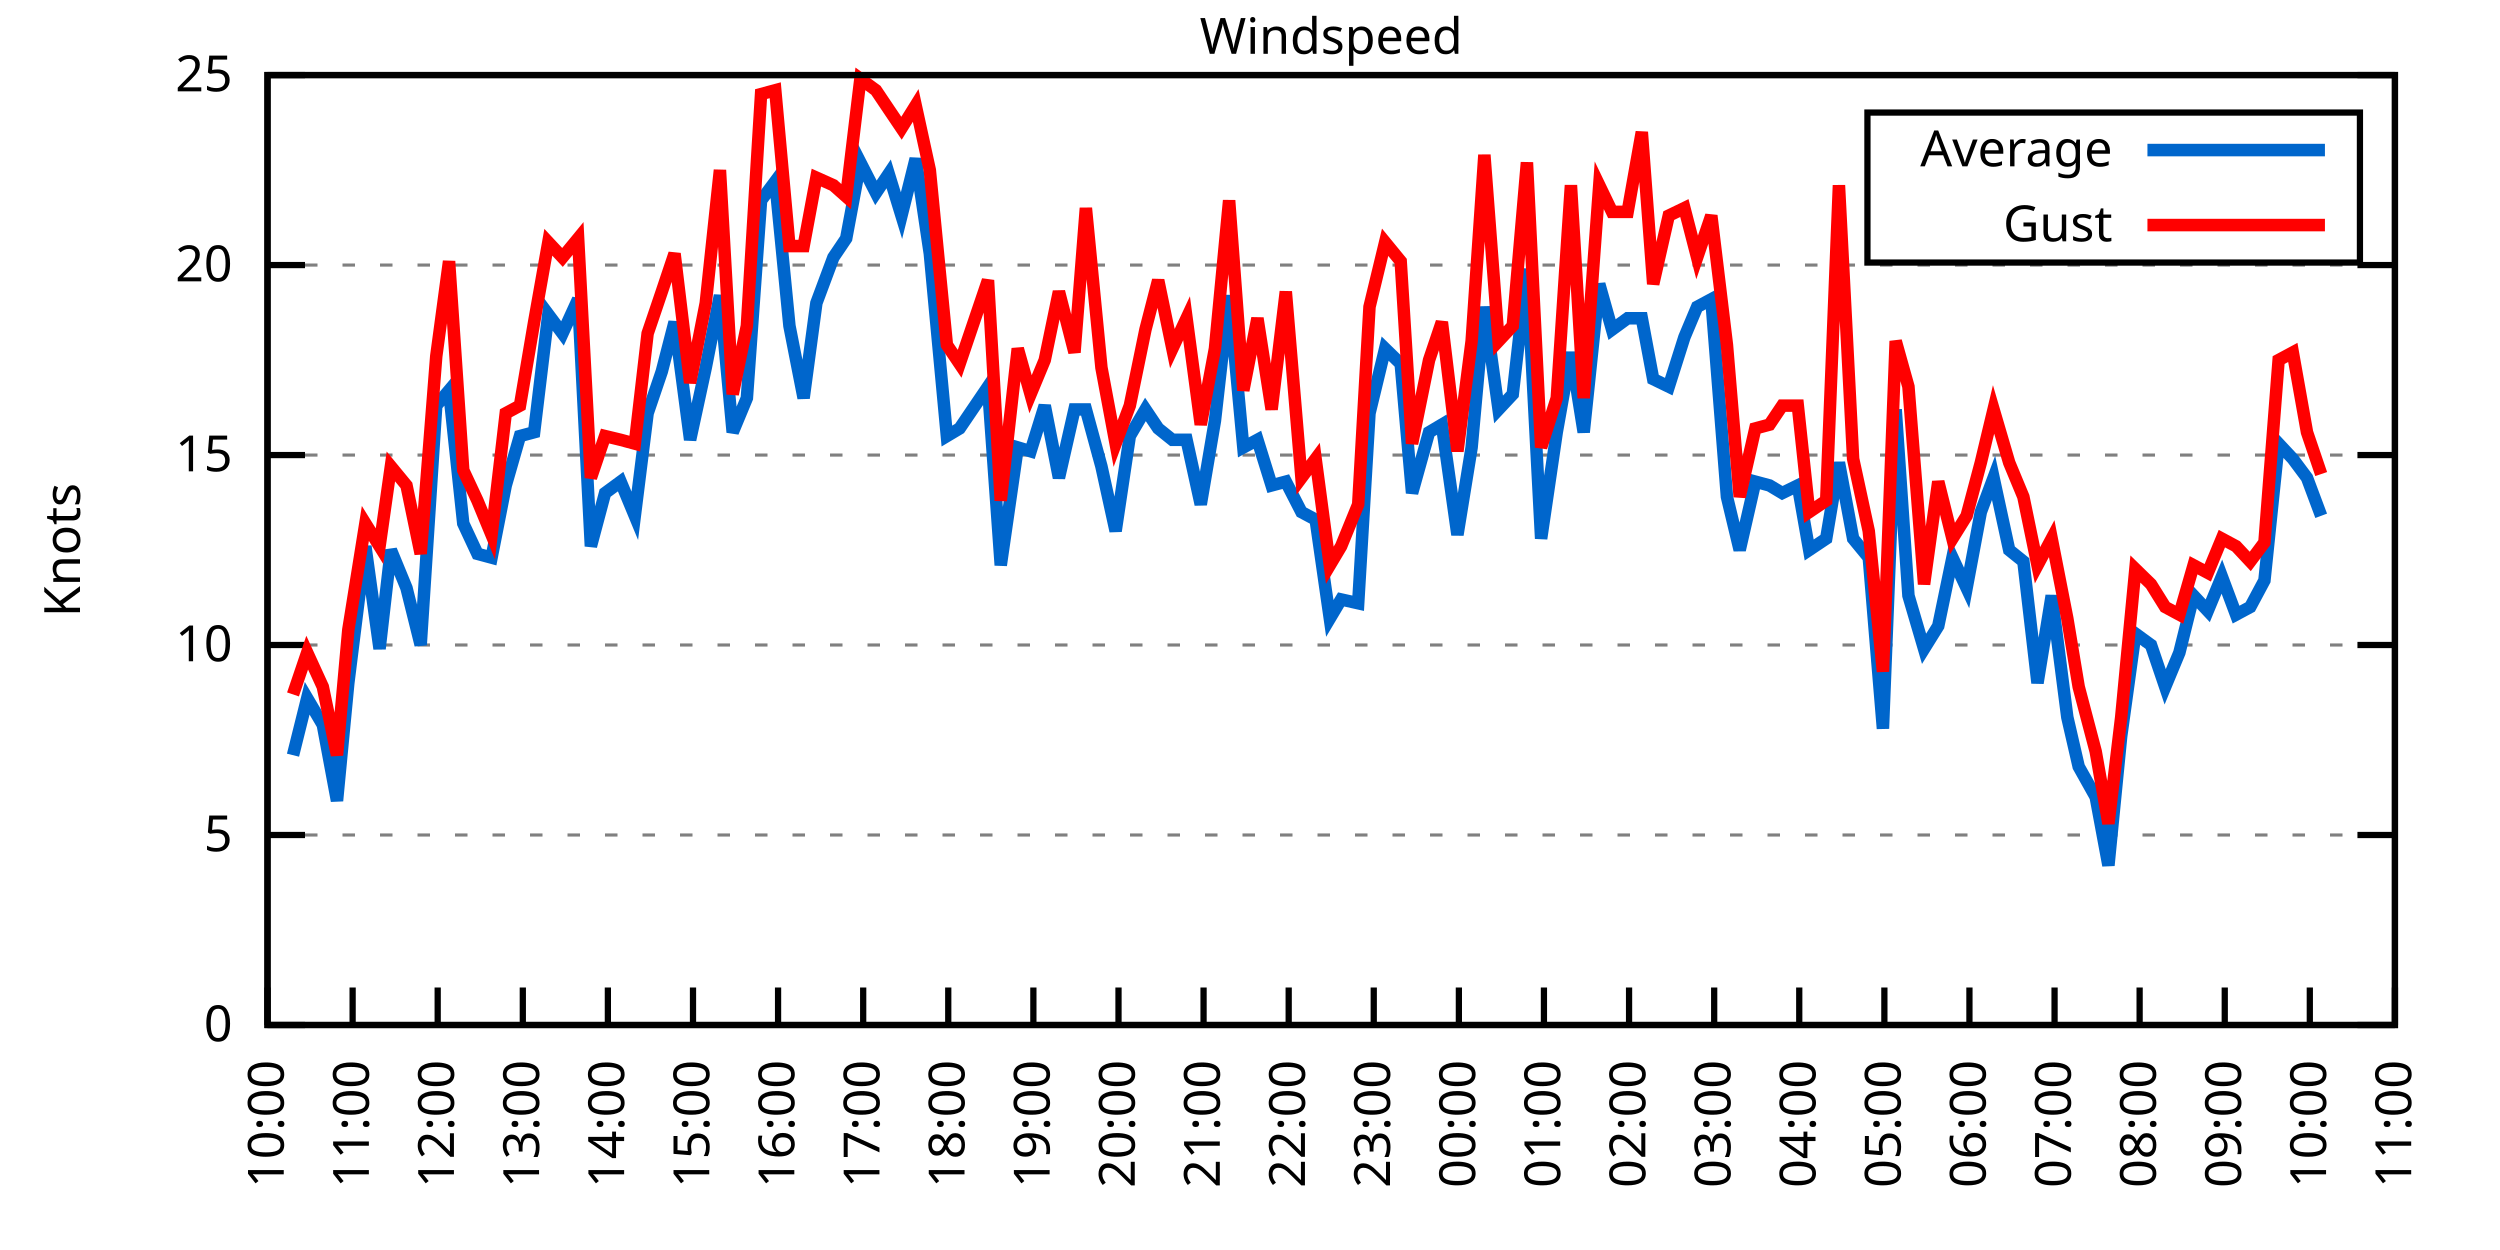
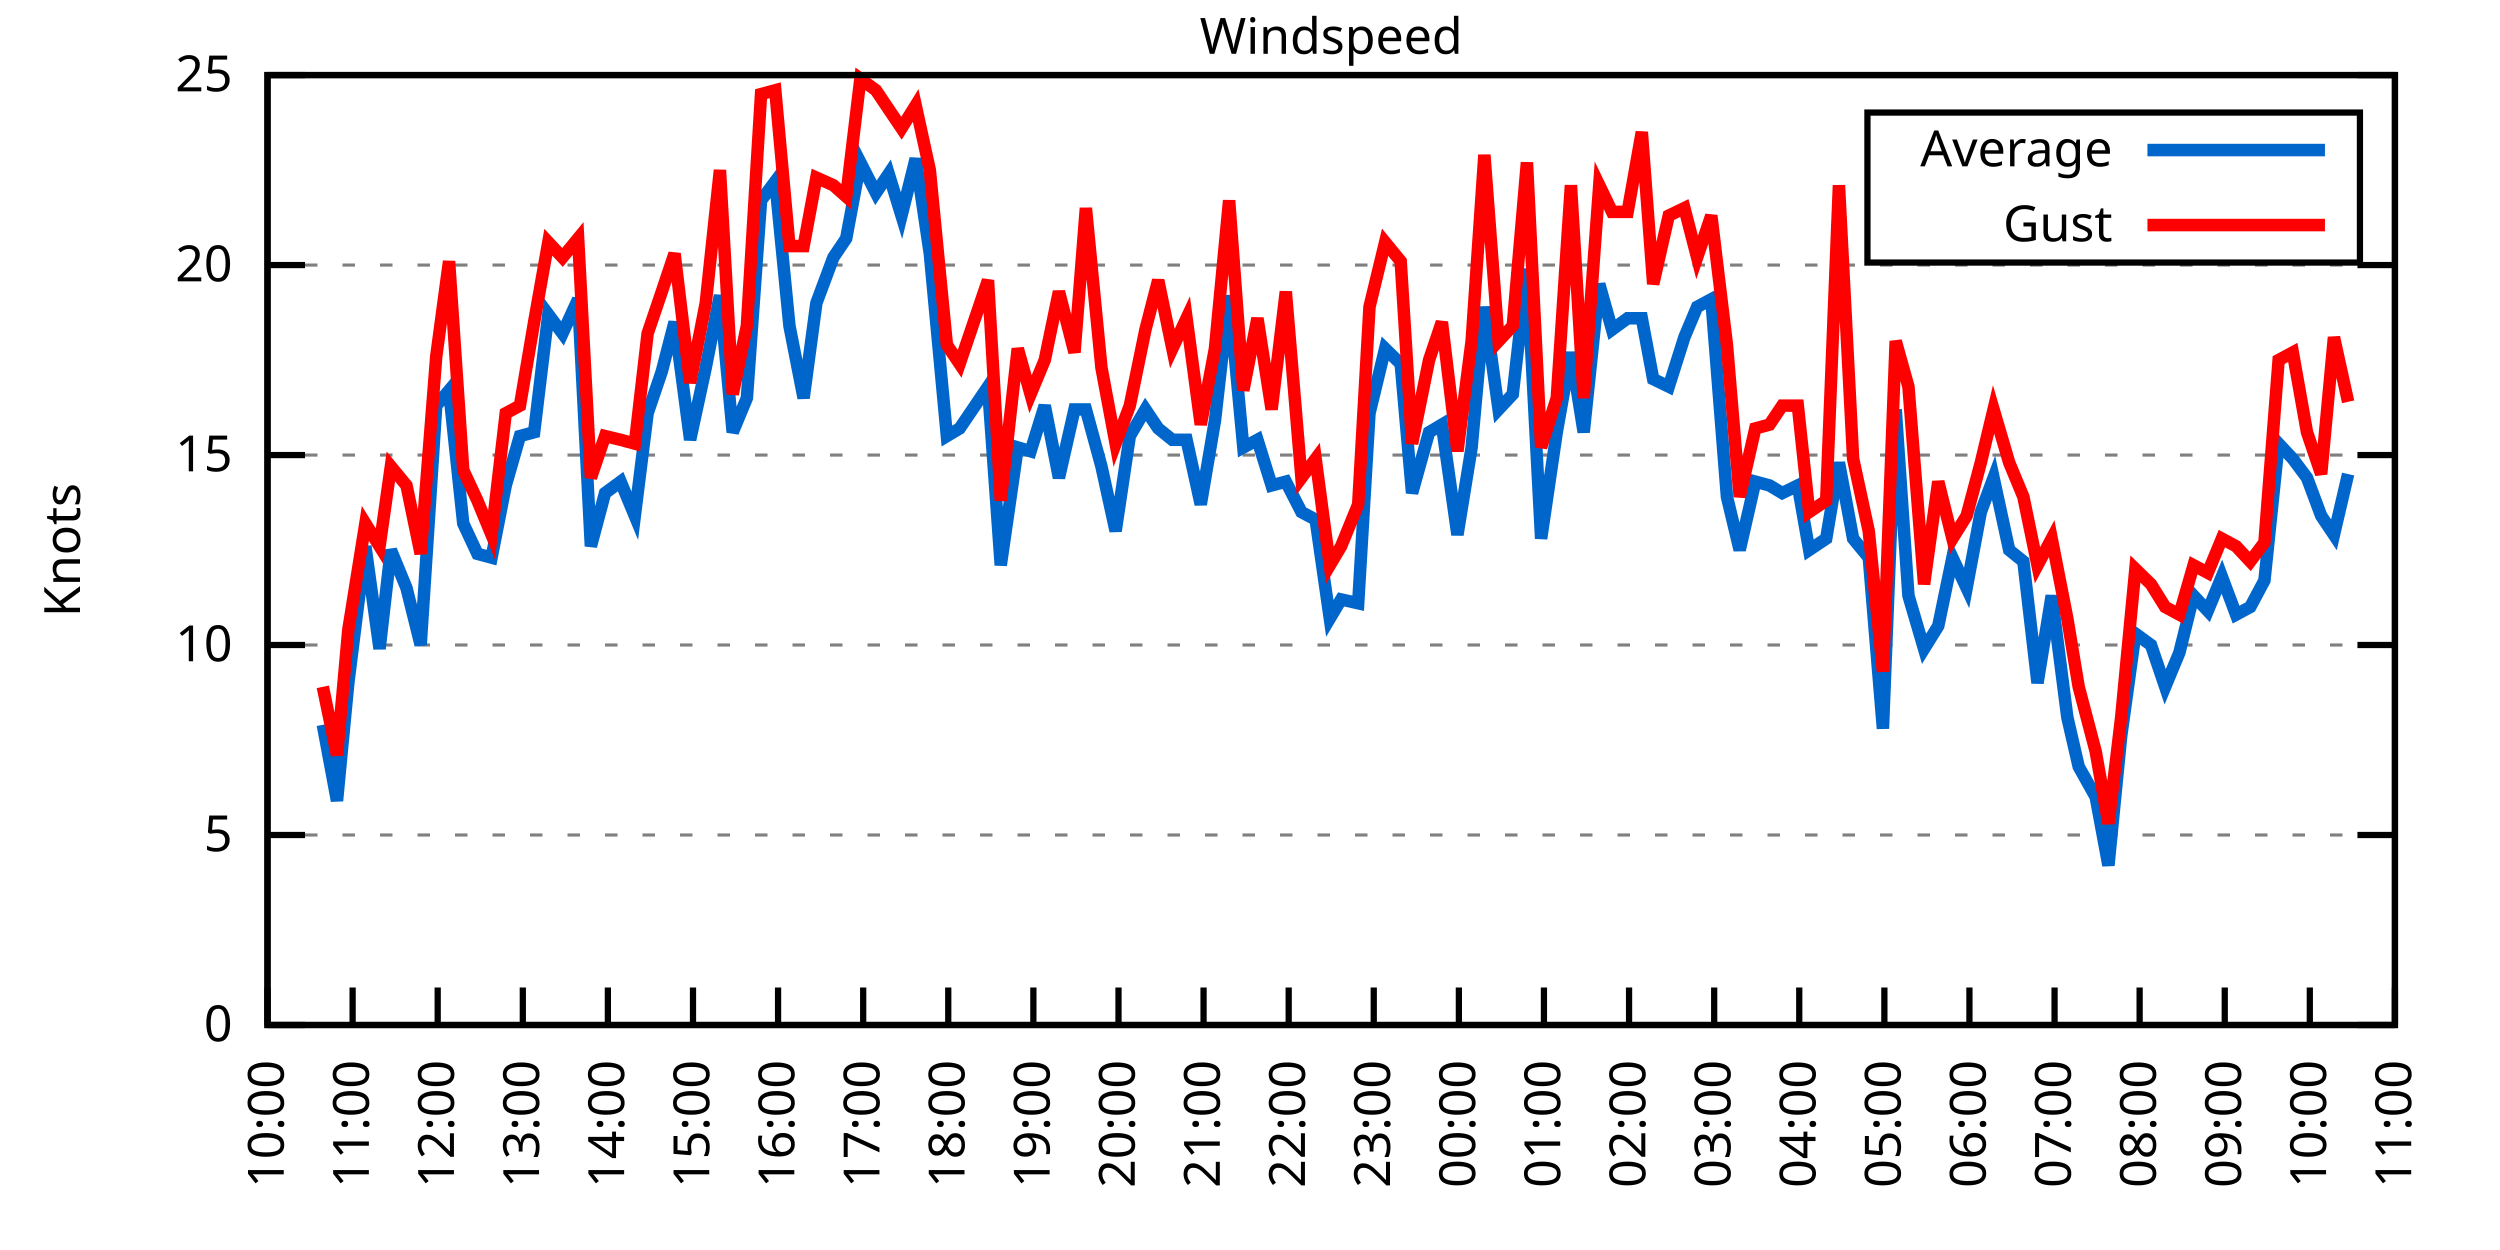
<svg xmlns="http://www.w3.org/2000/svg" xmlns:xlink="http://www.w3.org/1999/xlink" width="400" height="200" viewBox="0 0 400 200">
  <g id="gnuplot_canvas">
    <rect x="0" y="0" width="400" height="200" fill="none" />
    <defs>
      <circle id="gpDot" r="0.5" stroke-width="0.5" stroke="currentColor" />
      <path id="gpPt0" stroke-width="0.333" stroke="currentColor" d="M-1,0 h2 M0,-1 v2" />
      <path id="gpPt1" stroke-width="0.333" stroke="currentColor" d="M-1,-1 L1,1 M1,-1 L-1,1" />
      <path id="gpPt2" stroke-width="0.333" stroke="currentColor" d="M-1,0 L1,0 M0,-1 L0,1 M-1,-1 L1,1 M-1,1 L1,-1" />
      <rect id="gpPt3" stroke-width="0.333" stroke="currentColor" x="-1" y="-1" width="2" height="2" />
      <rect id="gpPt4" stroke-width="0.333" stroke="currentColor" fill="currentColor" x="-1" y="-1" width="2" height="2" />
      <circle id="gpPt5" stroke-width="0.333" stroke="currentColor" cx="0" cy="0" r="1" />
      <use xlink:href="#gpPt5" id="gpPt6" fill="currentColor" stroke="none" />
      <path id="gpPt7" stroke-width="0.333" stroke="currentColor" d="M0,-1.33 L-1.33,0.67 L1.33,0.67 z" />
      <use xlink:href="#gpPt7" id="gpPt8" fill="currentColor" stroke="none" />
      <use xlink:href="#gpPt7" id="gpPt9" stroke="currentColor" transform="rotate(180)" />
      <use xlink:href="#gpPt9" id="gpPt10" fill="currentColor" stroke="none" />
      <use xlink:href="#gpPt3" id="gpPt11" stroke="currentColor" transform="rotate(45)" />
      <use xlink:href="#gpPt11" id="gpPt12" fill="currentColor" stroke="none" />
      <path id="gpPt13" stroke-width="0.333" stroke="currentColor" d="M0,1.330 L1.265,0.411 L0.782,-1.067 L-0.782,-1.076 L-1.265,0.411 z" />
      <use xlink:href="#gpPt13" id="gpPt14" fill="currentColor" stroke="none" />
      <filter id="textbox" filterUnits="objectBoundingBox" x="0" y="0" height="1" width="1">
        <feFlood flood-color="white" flood-opacity="1" result="bgnd" />
        <feComposite in="SourceGraphic" in2="bgnd" operator="atop" />
      </filter>
      <filter id="greybox" filterUnits="objectBoundingBox" x="0" y="0" height="1" width="1">
        <feFlood flood-color="lightgrey" flood-opacity="1" result="grey" />
        <feComposite in="SourceGraphic" in2="grey" operator="atop" />
      </filter>
    </defs>
    <g fill="none" color="white" stroke="currentColor" stroke-width="1.00" stroke-linecap="butt" stroke-linejoin="miter">
</g>
    <g fill="none" color="black" stroke="currentColor" stroke-width="1.00" stroke-linecap="butt" stroke-linejoin="miter">
      <g stroke="none" shape-rendering="crispEdges">
        <polygon fill="rgb(255, 255, 255)" points="42.80,164.00 383.18,164.00 383.18,12.02 42.80,12.02 " />
      </g>
    </g>
    <g fill="none" color="black" stroke="currentColor" stroke-width="1.00" stroke-linecap="butt" stroke-linejoin="miter">
</g>
    <g fill="none" color="black" stroke="black" stroke-width="0.50" stroke-linecap="butt" stroke-linejoin="miter">
</g>
    <g fill="none" color="gray" stroke="currentColor" stroke-width="0.50" stroke-linecap="butt" stroke-linejoin="miter">
      <path stroke="gray" stroke-dasharray="2,4" class="gridline" d="M42.80,164.00 L383.19,164.00  " />
    </g>
    <g fill="none" color="gray" stroke="gray" stroke-width="1.00" stroke-linecap="butt" stroke-linejoin="miter">
</g>
    <g fill="none" color="black" stroke="currentColor" stroke-width="1.00" stroke-linecap="butt" stroke-linejoin="miter">
      <path stroke="black" d="M42.80,164.00 L48.80,164.00 M383.19,164.00 L377.19,164.00  " />
      <g transform="translate(37.20,166.60)" stroke="none" fill="black" font-family="Sans" font-size="8.00" text-anchor="end">
        <text>
          <tspan font-family="Sans"> 0</tspan>
        </text>
      </g>
    </g>
    <g fill="none" color="black" stroke="currentColor" stroke-width="1.00" stroke-linecap="butt" stroke-linejoin="miter">
</g>
    <g fill="none" color="black" stroke="black" stroke-width="0.50" stroke-linecap="butt" stroke-linejoin="miter">
</g>
    <g fill="none" color="gray" stroke="currentColor" stroke-width="0.50" stroke-linecap="butt" stroke-linejoin="miter">
      <path stroke="gray" stroke-dasharray="2,4" class="gridline" d="M42.80,133.60 L383.19,133.60  " />
    </g>
    <g fill="none" color="gray" stroke="gray" stroke-width="1.00" stroke-linecap="butt" stroke-linejoin="miter">
</g>
    <g fill="none" color="black" stroke="currentColor" stroke-width="1.00" stroke-linecap="butt" stroke-linejoin="miter">
      <path stroke="black" d="M42.80,133.60 L48.80,133.60 M383.19,133.60 L377.19,133.60  " />
      <g transform="translate(37.20,136.20)" stroke="none" fill="black" font-family="Sans" font-size="8.00" text-anchor="end">
        <text>
          <tspan font-family="Sans"> 5</tspan>
        </text>
      </g>
    </g>
    <g fill="none" color="black" stroke="currentColor" stroke-width="1.00" stroke-linecap="butt" stroke-linejoin="miter">
</g>
    <g fill="none" color="black" stroke="black" stroke-width="0.50" stroke-linecap="butt" stroke-linejoin="miter">
</g>
    <g fill="none" color="gray" stroke="currentColor" stroke-width="0.50" stroke-linecap="butt" stroke-linejoin="miter">
      <path stroke="gray" stroke-dasharray="2,4" class="gridline" d="M42.80,103.20 L383.19,103.20  " />
    </g>
    <g fill="none" color="gray" stroke="gray" stroke-width="1.00" stroke-linecap="butt" stroke-linejoin="miter">
</g>
    <g fill="none" color="black" stroke="currentColor" stroke-width="1.00" stroke-linecap="butt" stroke-linejoin="miter">
      <path stroke="black" d="M42.80,103.20 L48.80,103.20 M383.19,103.20 L377.19,103.20  " />
      <g transform="translate(37.20,105.80)" stroke="none" fill="black" font-family="Sans" font-size="8.00" text-anchor="end">
        <text>
          <tspan font-family="Sans"> 10</tspan>
        </text>
      </g>
    </g>
    <g fill="none" color="black" stroke="currentColor" stroke-width="1.00" stroke-linecap="butt" stroke-linejoin="miter">
</g>
    <g fill="none" color="black" stroke="black" stroke-width="0.50" stroke-linecap="butt" stroke-linejoin="miter">
</g>
    <g fill="none" color="gray" stroke="currentColor" stroke-width="0.50" stroke-linecap="butt" stroke-linejoin="miter">
      <path stroke="gray" stroke-dasharray="2,4" class="gridline" d="M42.80,72.81 L383.19,72.81  " />
    </g>
    <g fill="none" color="gray" stroke="gray" stroke-width="1.00" stroke-linecap="butt" stroke-linejoin="miter">
</g>
    <g fill="none" color="black" stroke="currentColor" stroke-width="1.00" stroke-linecap="butt" stroke-linejoin="miter">
      <path stroke="black" d="M42.80,72.81 L48.80,72.81 M383.19,72.81 L377.19,72.81  " />
      <g transform="translate(37.20,75.41)" stroke="none" fill="black" font-family="Sans" font-size="8.00" text-anchor="end">
        <text>
          <tspan font-family="Sans"> 15</tspan>
        </text>
      </g>
    </g>
    <g fill="none" color="black" stroke="currentColor" stroke-width="1.00" stroke-linecap="butt" stroke-linejoin="miter">
</g>
    <g fill="none" color="black" stroke="black" stroke-width="0.50" stroke-linecap="butt" stroke-linejoin="miter">
</g>
    <g fill="none" color="gray" stroke="currentColor" stroke-width="0.50" stroke-linecap="butt" stroke-linejoin="miter">
      <path stroke="gray" stroke-dasharray="2,4" class="gridline" d="M42.80,42.41 L383.19,42.41  " />
    </g>
    <g fill="none" color="gray" stroke="gray" stroke-width="1.00" stroke-linecap="butt" stroke-linejoin="miter">
</g>
    <g fill="none" color="black" stroke="currentColor" stroke-width="1.00" stroke-linecap="butt" stroke-linejoin="miter">
      <path stroke="black" d="M42.80,42.41 L48.80,42.41 M383.19,42.41 L377.19,42.41  " />
      <g transform="translate(37.20,45.01)" stroke="none" fill="black" font-family="Sans" font-size="8.00" text-anchor="end">
        <text>
          <tspan font-family="Sans"> 20</tspan>
        </text>
      </g>
    </g>
    <g fill="none" color="black" stroke="currentColor" stroke-width="1.00" stroke-linecap="butt" stroke-linejoin="miter">
</g>
    <g fill="none" color="black" stroke="black" stroke-width="0.50" stroke-linecap="butt" stroke-linejoin="miter">
</g>
    <g fill="none" color="gray" stroke="currentColor" stroke-width="0.50" stroke-linecap="butt" stroke-linejoin="miter">
      <path stroke="gray" stroke-dasharray="2,4" class="gridline" d="M42.80,12.01 L383.19,12.01  " />
    </g>
    <g fill="none" color="gray" stroke="gray" stroke-width="1.00" stroke-linecap="butt" stroke-linejoin="miter">
</g>
    <g fill="none" color="black" stroke="currentColor" stroke-width="1.00" stroke-linecap="butt" stroke-linejoin="miter">
      <path stroke="black" d="M42.80,12.01 L48.80,12.01 M383.19,12.01 L377.19,12.01  " />
      <g transform="translate(37.20,14.61)" stroke="none" fill="black" font-family="Sans" font-size="8.00" text-anchor="end">
        <text>
          <tspan font-family="Sans"> 25</tspan>
        </text>
      </g>
    </g>
    <g fill="none" color="black" stroke="currentColor" stroke-width="1.00" stroke-linecap="butt" stroke-linejoin="miter">
      <path stroke="black" d="M42.80,164.00 L42.80,158.00  " />
      <g transform="translate(45.40,169.60) rotate(270.00)" stroke="none" fill="black" font-family="Sans" font-size="8.00" text-anchor="end">
        <text>
          <tspan font-family="Sans">10:00</tspan>
        </text>
      </g>
    </g>
    <g fill="none" color="black" stroke="currentColor" stroke-width="1.00" stroke-linecap="butt" stroke-linejoin="miter">
      <path stroke="black" d="M56.42,164.00 L56.42,158.00  " />
      <g transform="translate(59.02,169.60) rotate(270.00)" stroke="none" fill="black" font-family="Sans" font-size="8.00" text-anchor="end">
        <text>
          <tspan font-family="Sans">11:00</tspan>
        </text>
      </g>
    </g>
    <g fill="none" color="black" stroke="currentColor" stroke-width="1.00" stroke-linecap="butt" stroke-linejoin="miter">
      <path stroke="black" d="M70.03,164.00 L70.03,158.00  " />
      <g transform="translate(72.63,169.60) rotate(270.00)" stroke="none" fill="black" font-family="Sans" font-size="8.00" text-anchor="end">
        <text>
          <tspan font-family="Sans">12:00</tspan>
        </text>
      </g>
    </g>
    <g fill="none" color="black" stroke="currentColor" stroke-width="1.00" stroke-linecap="butt" stroke-linejoin="miter">
      <path stroke="black" d="M83.65,164.00 L83.65,158.00  " />
      <g transform="translate(86.25,169.60) rotate(270.00)" stroke="none" fill="black" font-family="Sans" font-size="8.00" text-anchor="end">
        <text>
          <tspan font-family="Sans">13:00</tspan>
        </text>
      </g>
    </g>
    <g fill="none" color="black" stroke="currentColor" stroke-width="1.00" stroke-linecap="butt" stroke-linejoin="miter">
      <path stroke="black" d="M97.26,164.00 L97.26,158.00  " />
      <g transform="translate(99.86,169.60) rotate(270.00)" stroke="none" fill="black" font-family="Sans" font-size="8.00" text-anchor="end">
        <text>
          <tspan font-family="Sans">14:00</tspan>
        </text>
      </g>
    </g>
    <g fill="none" color="black" stroke="currentColor" stroke-width="1.00" stroke-linecap="butt" stroke-linejoin="miter">
      <path stroke="black" d="M110.88,164.00 L110.88,158.00  " />
      <g transform="translate(113.48,169.60) rotate(270.00)" stroke="none" fill="black" font-family="Sans" font-size="8.00" text-anchor="end">
        <text>
          <tspan font-family="Sans">15:00</tspan>
        </text>
      </g>
    </g>
    <g fill="none" color="black" stroke="currentColor" stroke-width="1.00" stroke-linecap="butt" stroke-linejoin="miter">
      <path stroke="black" d="M124.49,164.00 L124.49,158.00  " />
      <g transform="translate(127.09,169.60) rotate(270.00)" stroke="none" fill="black" font-family="Sans" font-size="8.00" text-anchor="end">
        <text>
          <tspan font-family="Sans">16:00</tspan>
        </text>
      </g>
    </g>
    <g fill="none" color="black" stroke="currentColor" stroke-width="1.00" stroke-linecap="butt" stroke-linejoin="miter">
      <path stroke="black" d="M138.11,164.00 L138.11,158.00  " />
      <g transform="translate(140.71,169.60) rotate(270.00)" stroke="none" fill="black" font-family="Sans" font-size="8.00" text-anchor="end">
        <text>
          <tspan font-family="Sans">17:00</tspan>
        </text>
      </g>
    </g>
    <g fill="none" color="black" stroke="currentColor" stroke-width="1.00" stroke-linecap="butt" stroke-linejoin="miter">
      <path stroke="black" d="M151.72,164.00 L151.72,158.00  " />
      <g transform="translate(154.32,169.60) rotate(270.00)" stroke="none" fill="black" font-family="Sans" font-size="8.00" text-anchor="end">
        <text>
          <tspan font-family="Sans">18:00</tspan>
        </text>
      </g>
    </g>
    <g fill="none" color="black" stroke="currentColor" stroke-width="1.00" stroke-linecap="butt" stroke-linejoin="miter">
      <path stroke="black" d="M165.34,164.00 L165.34,158.00  " />
      <g transform="translate(167.94,169.60) rotate(270.00)" stroke="none" fill="black" font-family="Sans" font-size="8.00" text-anchor="end">
        <text>
          <tspan font-family="Sans">19:00</tspan>
        </text>
      </g>
    </g>
    <g fill="none" color="black" stroke="currentColor" stroke-width="1.00" stroke-linecap="butt" stroke-linejoin="miter">
      <path stroke="black" d="M178.96,164.00 L178.96,158.00  " />
      <g transform="translate(181.56,169.60) rotate(270.00)" stroke="none" fill="black" font-family="Sans" font-size="8.00" text-anchor="end">
        <text>
          <tspan font-family="Sans">20:00</tspan>
        </text>
      </g>
    </g>
    <g fill="none" color="black" stroke="currentColor" stroke-width="1.00" stroke-linecap="butt" stroke-linejoin="miter">
      <path stroke="black" d="M192.57,164.00 L192.57,158.00  " />
      <g transform="translate(195.17,169.60) rotate(270.00)" stroke="none" fill="black" font-family="Sans" font-size="8.00" text-anchor="end">
        <text>
          <tspan font-family="Sans">21:00</tspan>
        </text>
      </g>
    </g>
    <g fill="none" color="black" stroke="currentColor" stroke-width="1.00" stroke-linecap="butt" stroke-linejoin="miter">
      <path stroke="black" d="M206.19,164.00 L206.19,158.00  " />
      <g transform="translate(208.79,169.60) rotate(270.00)" stroke="none" fill="black" font-family="Sans" font-size="8.00" text-anchor="end">
        <text>
          <tspan font-family="Sans">22:00</tspan>
        </text>
      </g>
    </g>
    <g fill="none" color="black" stroke="currentColor" stroke-width="1.00" stroke-linecap="butt" stroke-linejoin="miter">
      <path stroke="black" d="M219.80,164.00 L219.80,158.00  " />
      <g transform="translate(222.40,169.60) rotate(270.00)" stroke="none" fill="black" font-family="Sans" font-size="8.00" text-anchor="end">
        <text>
          <tspan font-family="Sans">23:00</tspan>
        </text>
      </g>
    </g>
    <g fill="none" color="black" stroke="currentColor" stroke-width="1.00" stroke-linecap="butt" stroke-linejoin="miter">
      <path stroke="black" d="M233.42,164.00 L233.42,158.00  " />
      <g transform="translate(236.02,169.60) rotate(270.00)" stroke="none" fill="black" font-family="Sans" font-size="8.00" text-anchor="end">
        <text>
          <tspan font-family="Sans">00:00</tspan>
        </text>
      </g>
    </g>
    <g fill="none" color="black" stroke="currentColor" stroke-width="1.00" stroke-linecap="butt" stroke-linejoin="miter">
      <path stroke="black" d="M247.03,164.00 L247.03,158.00  " />
      <g transform="translate(249.63,169.60) rotate(270.00)" stroke="none" fill="black" font-family="Sans" font-size="8.00" text-anchor="end">
        <text>
          <tspan font-family="Sans">01:00</tspan>
        </text>
      </g>
    </g>
    <g fill="none" color="black" stroke="currentColor" stroke-width="1.00" stroke-linecap="butt" stroke-linejoin="miter">
      <path stroke="black" d="M260.65,164.00 L260.65,158.00  " />
      <g transform="translate(263.25,169.60) rotate(270.00)" stroke="none" fill="black" font-family="Sans" font-size="8.00" text-anchor="end">
        <text>
          <tspan font-family="Sans">02:00</tspan>
        </text>
      </g>
    </g>
    <g fill="none" color="black" stroke="currentColor" stroke-width="1.00" stroke-linecap="butt" stroke-linejoin="miter">
      <path stroke="black" d="M274.27,164.00 L274.27,158.00  " />
      <g transform="translate(276.87,169.60) rotate(270.00)" stroke="none" fill="black" font-family="Sans" font-size="8.00" text-anchor="end">
        <text>
          <tspan font-family="Sans">03:00</tspan>
        </text>
      </g>
    </g>
    <g fill="none" color="black" stroke="currentColor" stroke-width="1.00" stroke-linecap="butt" stroke-linejoin="miter">
      <path stroke="black" d="M287.88,164.00 L287.88,158.00  " />
      <g transform="translate(290.48,169.60) rotate(270.00)" stroke="none" fill="black" font-family="Sans" font-size="8.00" text-anchor="end">
        <text>
          <tspan font-family="Sans">04:00</tspan>
        </text>
      </g>
    </g>
    <g fill="none" color="black" stroke="currentColor" stroke-width="1.00" stroke-linecap="butt" stroke-linejoin="miter">
      <path stroke="black" d="M301.50,164.00 L301.50,158.00  " />
      <g transform="translate(304.10,169.60) rotate(270.00)" stroke="none" fill="black" font-family="Sans" font-size="8.00" text-anchor="end">
        <text>
          <tspan font-family="Sans">05:00</tspan>
        </text>
      </g>
    </g>
    <g fill="none" color="black" stroke="currentColor" stroke-width="1.00" stroke-linecap="butt" stroke-linejoin="miter">
      <path stroke="black" d="M315.11,164.00 L315.11,158.00  " />
      <g transform="translate(317.71,169.60) rotate(270.00)" stroke="none" fill="black" font-family="Sans" font-size="8.00" text-anchor="end">
        <text>
          <tspan font-family="Sans">06:00</tspan>
        </text>
      </g>
    </g>
    <g fill="none" color="black" stroke="currentColor" stroke-width="1.00" stroke-linecap="butt" stroke-linejoin="miter">
      <path stroke="black" d="M328.73,164.00 L328.73,158.00  " />
      <g transform="translate(331.33,169.60) rotate(270.00)" stroke="none" fill="black" font-family="Sans" font-size="8.00" text-anchor="end">
        <text>
          <tspan font-family="Sans">07:00</tspan>
        </text>
      </g>
    </g>
    <g fill="none" color="black" stroke="currentColor" stroke-width="1.00" stroke-linecap="butt" stroke-linejoin="miter">
      <path stroke="black" d="M342.34,164.00 L342.34,158.00  " />
      <g transform="translate(344.94,169.60) rotate(270.00)" stroke="none" fill="black" font-family="Sans" font-size="8.00" text-anchor="end">
        <text>
          <tspan font-family="Sans">08:00</tspan>
        </text>
      </g>
    </g>
    <g fill="none" color="black" stroke="currentColor" stroke-width="1.00" stroke-linecap="butt" stroke-linejoin="miter">
      <path stroke="black" d="M355.96,164.00 L355.96,158.00  " />
      <g transform="translate(358.56,169.60) rotate(270.00)" stroke="none" fill="black" font-family="Sans" font-size="8.00" text-anchor="end">
        <text>
          <tspan font-family="Sans">09:00</tspan>
        </text>
      </g>
    </g>
    <g fill="none" color="black" stroke="currentColor" stroke-width="1.00" stroke-linecap="butt" stroke-linejoin="miter">
      <path stroke="black" d="M369.57,164.00 L369.57,158.00  " />
      <g transform="translate(372.17,169.60) rotate(270.00)" stroke="none" fill="black" font-family="Sans" font-size="8.00" text-anchor="end">
        <text>
          <tspan font-family="Sans">10:00</tspan>
        </text>
      </g>
    </g>
    <g fill="none" color="black" stroke="currentColor" stroke-width="1.00" stroke-linecap="butt" stroke-linejoin="miter">
      <path stroke="black" d="M383.19,164.00 L383.19,158.00  " />
      <g transform="translate(385.79,169.60) rotate(270.00)" stroke="none" fill="black" font-family="Sans" font-size="8.00" text-anchor="end">
        <text>
          <tspan font-family="Sans">11:00</tspan>
        </text>
      </g>
    </g>
    <g fill="none" color="black" stroke="currentColor" stroke-width="1.00" stroke-linecap="butt" stroke-linejoin="miter">
</g>
    <g fill="none" color="black" stroke="currentColor" stroke-width="1.00" stroke-linecap="butt" stroke-linejoin="miter">
      <path stroke="black" d="M42.80,12.01 L42.80,164.00 L383.19,164.00 L383.19,12.01 L42.80,12.01 Z  " />
    </g>
    <g fill="none" color="black" stroke="currentColor" stroke-width="1.00" stroke-linecap="butt" stroke-linejoin="miter">
</g>
    <g fill="none" color="black" stroke="currentColor" stroke-width="1.00" stroke-linecap="butt" stroke-linejoin="miter">
      <path stroke="black" d="M298.79,42.01 L298.79,18.01 L377.59,18.01 L377.59,42.01 L298.79,42.01 Z  " />
    </g>
    <g id="Windspeed_plot_1">
      <g fill="none" color="white" stroke="black" stroke-width="2.00" stroke-linecap="butt" stroke-linejoin="miter">
</g>
      <g fill="none" color="black" stroke="currentColor" stroke-width="2.00" stroke-linecap="butt" stroke-linejoin="miter">
        <g transform="translate(337.99,26.61)" stroke="none" fill="black" font-family="Sans" font-size="8.00" text-anchor="end">
          <text>
            <tspan font-family="Sans">Average</tspan>
          </text>
        </g>
      </g>
      <g fill="none" color="black" stroke="currentColor" stroke-width="2.00" stroke-linecap="butt" stroke-linejoin="miter">
-         <path stroke="rgb(  0, 102, 204)" d="M343.59,24.01 L371.99,24.01 M46.88,120.83 L49.15,111.72 L51.65,115.97 L53.92,128.13 L55.73,109.28 L58.46,87.40   L60.73,103.81 L62.54,88.00 L65.04,94.08 L67.31,103.20 L69.80,64.90 L71.85,62.47 L74.12,83.75 L76.39,88.61   L78.65,89.22 L80.92,77.67 L83.19,69.77 L85.46,69.16 L87.73,50.31 L90.00,53.35 L92.50,47.88 L94.54,87.40   L96.81,78.89 L99.30,77.06 L101.57,82.53 L103.62,66.12 L105.89,59.43 L107.93,51.53 L110.42,70.37 L112.92,58.82   L115.19,47.27 L117.23,69.16 L119.50,63.69 L121.77,32.07 L124.04,29.03 L126.31,52.14 L128.58,63.69 L130.62,48.49   L133.34,41.19 L135.39,38.15 L137.66,25.99 L140.15,30.86 L142.19,27.82 L144.24,34.50 L146.51,25.39 L148.77,40.58   L151.50,69.77 L153.54,68.55 L158.08,61.86 L160.12,90.44 L162.84,71.59 L164.89,72.20 L167.16,64.90 L169.43,76.45   L171.92,65.51 L173.74,65.51 L176.23,74.63 L178.50,84.97 L180.77,69.77 L183.27,65.51 L185.31,68.55 L187.58,70.37   L189.85,70.37 L192.12,80.71 L194.39,67.33 L196.66,47.27 L198.93,71.59 L201.19,70.37 L203.46,77.67 L205.73,77.06   L208.23,81.93 L210.50,83.14 L212.77,98.95 L214.58,95.91 L217.31,96.52 L219.12,66.12 L221.62,55.78 L224.11,58.21   L225.93,78.89 L228.65,69.16 L230.70,67.94 L233.19,85.57 L235.46,71.59 L237.50,49.10 L239.77,65.51 L242.04,63.08   L244.31,43.02 L246.58,86.18 L249.08,69.16 L251.35,56.39 L253.39,69.16 L255.88,45.45 L257.93,52.74 L260.42,50.92   L262.69,50.92 L264.51,60.65 L267.00,61.86 L269.50,53.96 L271.54,49.10 L273.81,47.88 L276.31,79.49 L278.35,88.00   L280.85,77.06 L283.12,77.67 L285.16,78.89 L287.65,77.67 L289.47,88.00 L292.19,86.18 L294.23,74.02 L296.50,86.18   L299.00,89.22 L301.27,116.58 L303.31,65.51 L305.35,95.30 L307.85,103.81 L310.12,100.16 L312.39,89.22 L314.66,94.08   L316.93,81.93 L318.97,76.45 L321.47,88.00 L323.74,89.83 L326.00,109.28 L328.27,95.30 L330.77,114.76 L332.59,122.66   L335.31,127.52 L337.35,138.47 L339.39,117.80 L341.66,101.38 L344.16,103.20 L346.43,109.89 L348.70,104.42 L350.97,95.30   L353.24,97.73 L355.50,92.26 L357.77,98.34 L360.04,97.12 L362.31,92.87 L364.58,70.98 L366.85,73.41 L369.12,76.45   L371.39,82.53  " />
+         <path stroke="rgb(  0, 102, 204)" d="M343.59,24.01 L371.99,24.01 M51.65,115.97 L53.92,128.13 L55.73,109.28 L58.46,87.40 L60.73,103.81 L62.54,88.00   L65.04,94.08 L67.31,103.20 L69.80,64.90 L71.85,62.47 L74.12,83.75 L76.39,88.61 L78.65,89.22 L80.92,77.67   L83.19,69.77 L85.46,69.16 L87.73,50.31 L90.00,53.35 L92.50,47.88 L94.54,87.40 L96.81,78.89 L99.30,77.06   L101.57,82.53 L103.62,66.12 L105.89,59.43 L107.93,51.53 L110.42,70.37 L112.92,58.82 L115.19,47.27 L117.23,69.16   L119.50,63.69 L121.77,32.07 L124.04,29.03 L126.31,52.14 L128.58,63.69 L130.62,48.49 L133.34,41.19 L135.39,38.15   L137.66,25.99 L140.15,30.86 L142.19,27.82 L144.24,34.50 L146.51,25.39 L148.77,40.58 L151.50,69.77 L153.54,68.55   L158.08,61.86 L160.12,90.44 L162.84,71.59 L164.89,72.20 L167.16,64.90 L169.43,76.45 L171.92,65.51 L173.74,65.51   L176.23,74.63 L178.50,84.97 L180.77,69.77 L183.27,65.51 L185.31,68.55 L187.58,70.37 L189.85,70.37 L192.12,80.71   L194.39,67.33 L196.66,47.27 L198.93,71.59 L201.19,70.37 L203.46,77.67 L205.73,77.06 L208.23,81.93 L210.50,83.14   L212.77,98.95 L214.58,95.91 L217.31,96.52 L219.12,66.12 L221.62,55.78 L224.11,58.21 L225.93,78.89 L228.65,69.16   L230.70,67.94 L233.19,85.57 L235.46,71.59 L237.50,49.10 L239.77,65.51 L242.04,63.08 L244.31,43.02 L246.58,86.18   L249.08,69.16 L251.35,56.39 L253.39,69.16 L255.88,45.45 L257.93,52.74 L260.42,50.92 L262.69,50.92 L264.51,60.65   L267.00,61.86 L269.50,53.96 L271.54,49.10 L273.81,47.88 L276.31,79.49 L278.35,88.00 L280.85,77.06 L283.12,77.67   L285.16,78.89 L287.65,77.67 L289.47,88.00 L292.19,86.18 L294.23,74.02 L296.50,86.18 L299.00,89.22 L301.27,116.58   L303.31,65.51 L305.35,95.30 L307.85,103.81 L310.12,100.16 L312.39,89.22 L314.66,94.08 L316.93,81.93 L318.97,76.45   L321.47,88.00 L323.74,89.83 L326.00,109.28 L328.27,95.30 L330.77,114.76 L332.59,122.66 L335.31,127.52 L337.35,138.47   L339.39,117.80 L341.66,101.38 L344.16,103.20 L346.43,109.89 L348.70,104.42 L350.97,95.30 L353.24,97.73 L355.50,92.26   L357.77,98.34 L360.04,97.12 L362.31,92.87 L364.58,70.98 L366.85,73.41 L369.12,76.45 L371.39,82.53 L373.43,85.57   L375.70,75.85  " />
      </g>
    </g>
    <g id="Windspeed_plot_2">
      <g fill="none" color="black" stroke="currentColor" stroke-width="2.00" stroke-linecap="butt" stroke-linejoin="miter">
        <g transform="translate(337.99,38.61)" stroke="none" fill="black" font-family="Sans" font-size="8.00" text-anchor="end">
          <text>
            <tspan font-family="Sans">Gust</tspan>
          </text>
        </g>
      </g>
      <g fill="none" color="black" stroke="currentColor" stroke-width="2.00" stroke-linecap="butt" stroke-linejoin="miter">
-         <path stroke="rgb(255,   0,   0)" d="M343.59,36.01 L371.99,36.01 M46.88,111.11 L49.15,104.42 L51.65,109.89 L53.92,120.83 L55.73,100.77 L58.46,83.75   L60.73,87.40 L62.54,74.63 L65.04,77.67 L67.31,88.61 L69.80,57.00 L71.85,41.80 L74.12,75.24 L76.39,80.10   L78.65,85.57 L80.92,66.12 L83.19,64.90 L85.46,51.53 L87.73,38.76 L90.00,41.19 L92.50,38.15 L94.54,76.45   L96.81,69.77 L99.30,70.37 L101.57,70.98 L103.62,53.35 L105.89,46.66 L107.93,40.58 L110.42,61.25 L112.92,48.49   L115.19,27.21 L117.23,63.08 L119.50,52.14 L121.77,15.05 L124.04,14.44 L126.31,39.37 L128.58,39.37 L130.62,28.42   L133.34,29.64 L135.39,31.46 L137.66,12.62 L140.15,14.44 L142.19,17.48 L144.24,20.52 L146.51,16.87 L148.77,27.21   L151.50,55.18 L153.54,58.21 L158.08,44.84 L160.12,80.10 L162.84,55.78 L164.89,63.08 L167.16,57.61 L169.43,46.66   L171.92,56.39 L173.74,33.29 L176.23,58.82 L178.50,70.98 L180.77,64.90 L183.27,52.74 L185.31,44.84 L187.58,55.78   L189.85,50.92 L192.12,67.94 L194.39,55.78 L196.66,32.07 L198.93,62.47 L201.19,50.92 L203.46,65.51 L205.73,46.66   L208.23,76.45 L210.50,73.41 L212.77,90.44 L214.58,87.40 L217.31,80.71 L219.12,49.10 L221.62,38.76 L224.11,41.80   L225.93,70.98 L228.65,57.61 L230.70,51.53 L233.19,72.20 L235.46,54.57 L237.50,24.78 L239.77,54.57 L242.04,52.14   L244.31,25.99 L246.58,71.59 L249.08,63.69 L251.35,29.64 L253.39,63.69 L255.88,29.64 L257.93,33.90 L260.42,33.90   L262.69,21.13 L264.51,45.45 L267.00,34.50 L269.50,33.29 L271.54,41.19 L273.81,34.50 L276.31,55.18 L278.35,79.49   L280.85,68.55 L283.12,67.94 L285.16,64.90 L287.65,64.90 L289.47,81.93 L292.19,80.10 L294.23,29.64 L296.50,73.41   L299.00,84.97 L301.27,107.46 L303.31,54.57 L305.35,61.86 L307.85,93.48 L310.12,77.06 L312.39,86.18 L314.66,82.53   L316.93,74.02 L318.97,65.51 L321.47,74.02 L323.74,79.49 L326.00,90.44 L328.27,86.18 L330.77,98.95 L332.59,109.89   L335.31,120.23 L337.35,131.78 L339.39,114.76 L341.66,91.04 L344.16,93.48 L346.43,97.12 L348.70,98.34 L350.97,90.44   L353.24,91.65 L355.50,86.18 L357.77,87.40 L360.04,89.83 L362.31,86.79 L364.58,57.61 L366.85,56.39 L369.12,69.16   L371.39,75.85  " />
+         <path stroke="rgb(255,   0,   0)" d="M343.59,36.01 L371.99,36.01 M51.65,109.89 L53.92,120.83 L55.73,100.77 L58.46,83.75 L60.73,87.40 L62.54,74.63   L65.04,77.67 L67.31,88.61 L69.80,57.00 L71.85,41.80 L74.12,75.24 L76.39,80.10 L78.65,85.57 L80.92,66.12   L83.19,64.90 L85.46,51.53 L87.73,38.76 L90.00,41.19 L92.50,38.15 L94.54,76.45 L96.81,69.77 L99.30,70.37   L101.57,70.98 L103.62,53.35 L105.89,46.66 L107.93,40.58 L110.42,61.25 L112.92,48.49 L115.19,27.21 L117.23,63.08   L119.50,52.14 L121.77,15.05 L124.04,14.44 L126.31,39.37 L128.58,39.37 L130.62,28.42 L133.34,29.64 L135.39,31.46   L137.66,12.62 L140.15,14.44 L142.19,17.48 L144.24,20.52 L146.51,16.87 L148.77,27.21 L151.50,55.18 L153.54,58.21   L158.08,44.84 L160.12,80.10 L162.84,55.78 L164.89,63.08 L167.16,57.61 L169.43,46.66 L171.92,56.39 L173.74,33.29   L176.23,58.82 L178.50,70.98 L180.77,64.90 L183.27,52.74 L185.31,44.84 L187.58,55.78 L189.85,50.92 L192.12,67.94   L194.39,55.78 L196.66,32.07 L198.93,62.47 L201.19,50.92 L203.46,65.51 L205.73,46.66 L208.23,76.45 L210.50,73.41   L212.77,90.44 L214.58,87.40 L217.31,80.71 L219.12,49.10 L221.62,38.76 L224.11,41.80 L225.93,70.98 L228.65,57.61   L230.70,51.53 L233.19,72.20 L235.46,54.57 L237.50,24.78 L239.77,54.57 L242.04,52.14 L244.31,25.99 L246.58,71.59   L249.08,63.69 L251.35,29.64 L253.39,63.69 L255.88,29.64 L257.93,33.90 L260.42,33.90 L262.69,21.13 L264.51,45.45   L267.00,34.50 L269.50,33.29 L271.54,41.19 L273.81,34.50 L276.31,55.18 L278.35,79.49 L280.85,68.55 L283.12,67.94   L285.16,64.90 L287.65,64.90 L289.47,81.93 L292.19,80.10 L294.23,29.64 L296.50,73.41 L299.00,84.97 L301.27,107.46   L303.31,54.57 L305.35,61.86 L307.85,93.48 L310.12,77.06 L312.39,86.18 L314.66,82.53 L316.93,74.02 L318.97,65.51   L321.47,74.02 L323.74,79.49 L326.00,90.44 L328.27,86.18 L330.77,98.95 L332.59,109.89 L335.31,120.23 L337.35,131.78   L339.39,114.76 L341.66,91.04 L344.16,93.48 L346.43,97.12 L348.70,98.34 L350.97,90.44 L353.24,91.65 L355.50,86.18   L357.77,87.40 L360.04,89.83 L362.31,86.79 L364.58,57.61 L366.85,56.39 L369.12,69.16 L371.39,75.85 L373.43,53.96   L375.70,64.29  " />
      </g>
    </g>
    <g fill="none" color="black" stroke="currentColor" stroke-width="2.00" stroke-linecap="butt" stroke-linejoin="miter">
</g>
    <g fill="none" color="black" stroke="black" stroke-width="1.00" stroke-linecap="butt" stroke-linejoin="miter">
</g>
    <g fill="none" color="black" stroke="currentColor" stroke-width="1.00" stroke-linecap="butt" stroke-linejoin="miter">
      <path stroke="black" d="M42.80,12.01 L42.80,164.00 L383.19,164.00 L383.19,12.01 L42.80,12.01 Z  " />
      <g transform="translate(12.80,88.01) rotate(270.00)" stroke="none" fill="black" font-family="Sans" font-size="8.00" text-anchor="middle">
        <text>
          <tspan font-family="Sans">Knots</tspan>
        </text>
      </g>
    </g>
    <g fill="none" color="black" stroke="currentColor" stroke-width="1.00" stroke-linecap="butt" stroke-linejoin="miter">
</g>
    <g fill="none" color="black" stroke="currentColor" stroke-width="1.00" stroke-linecap="butt" stroke-linejoin="miter">
      <g transform="translate(212.99,8.61)" stroke="none" fill="black" font-family="Sans" font-size="8.00" text-anchor="middle">
        <text>
          <tspan font-family="Sans">Windspeed</tspan>
        </text>
      </g>
    </g>
    <g fill="none" color="black" stroke="currentColor" stroke-width="1.00" stroke-linecap="butt" stroke-linejoin="miter">
</g>
  </g>
</svg>
